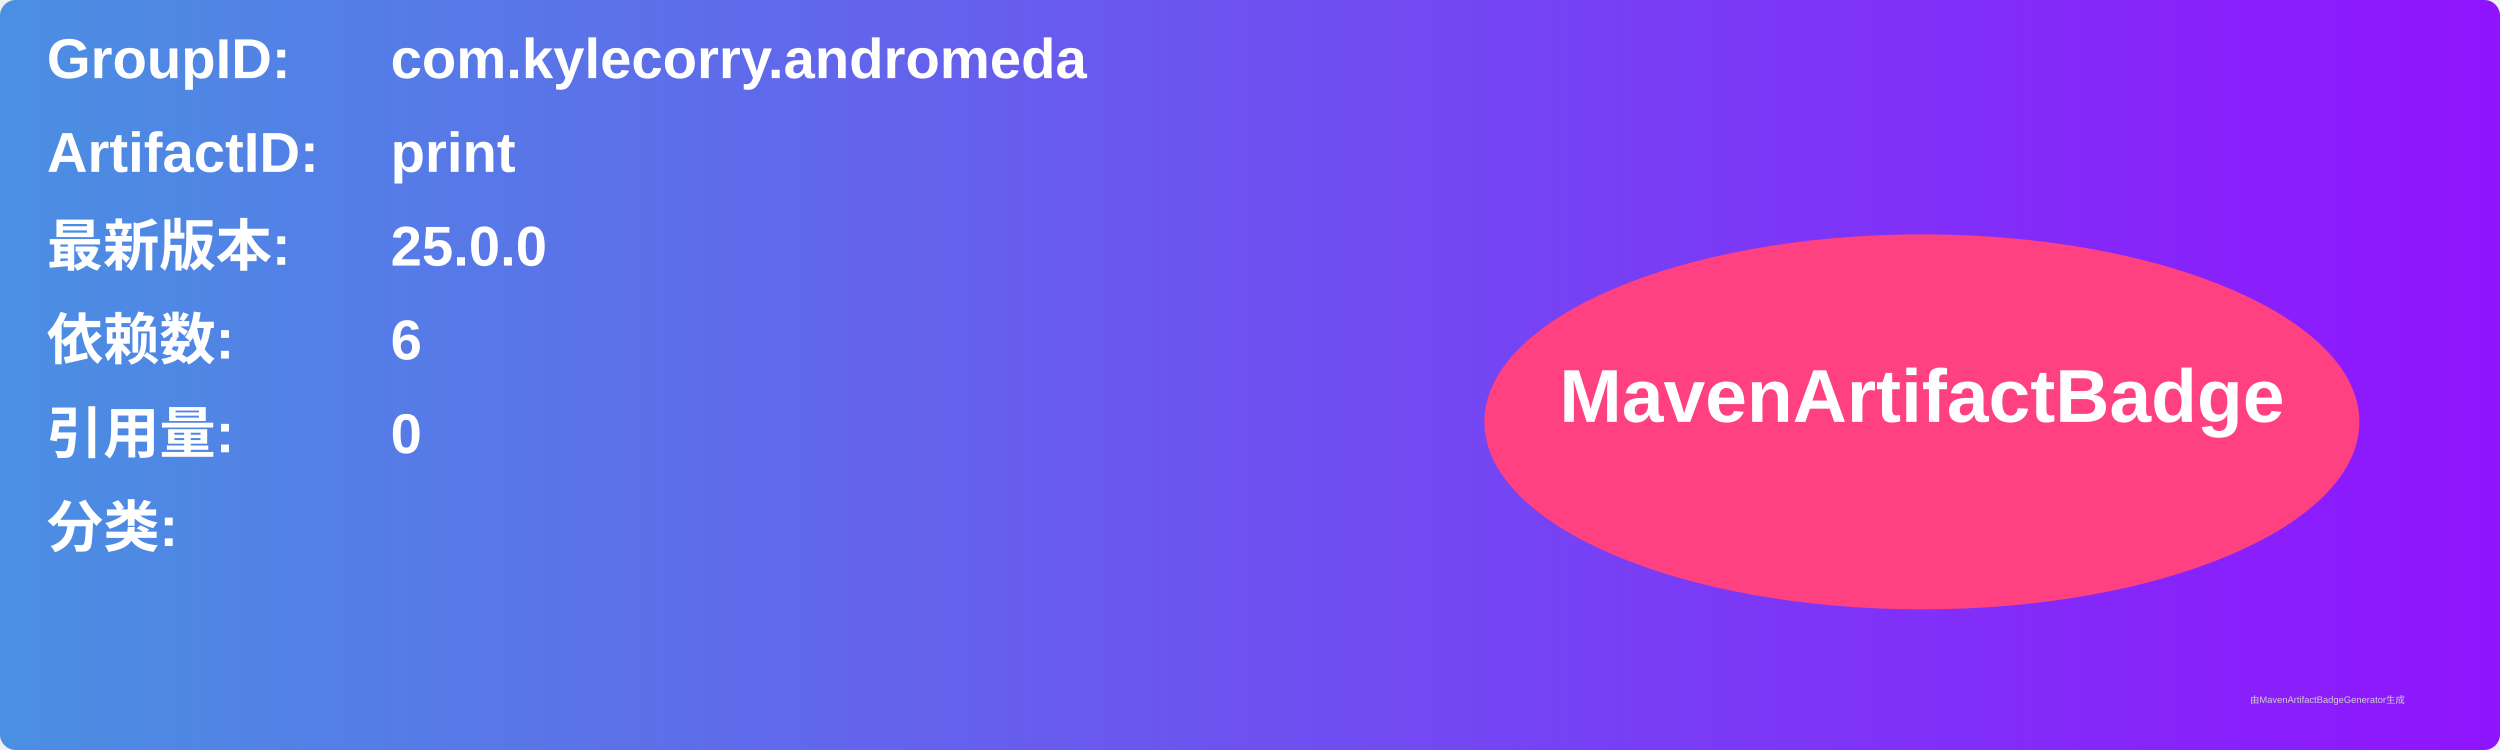
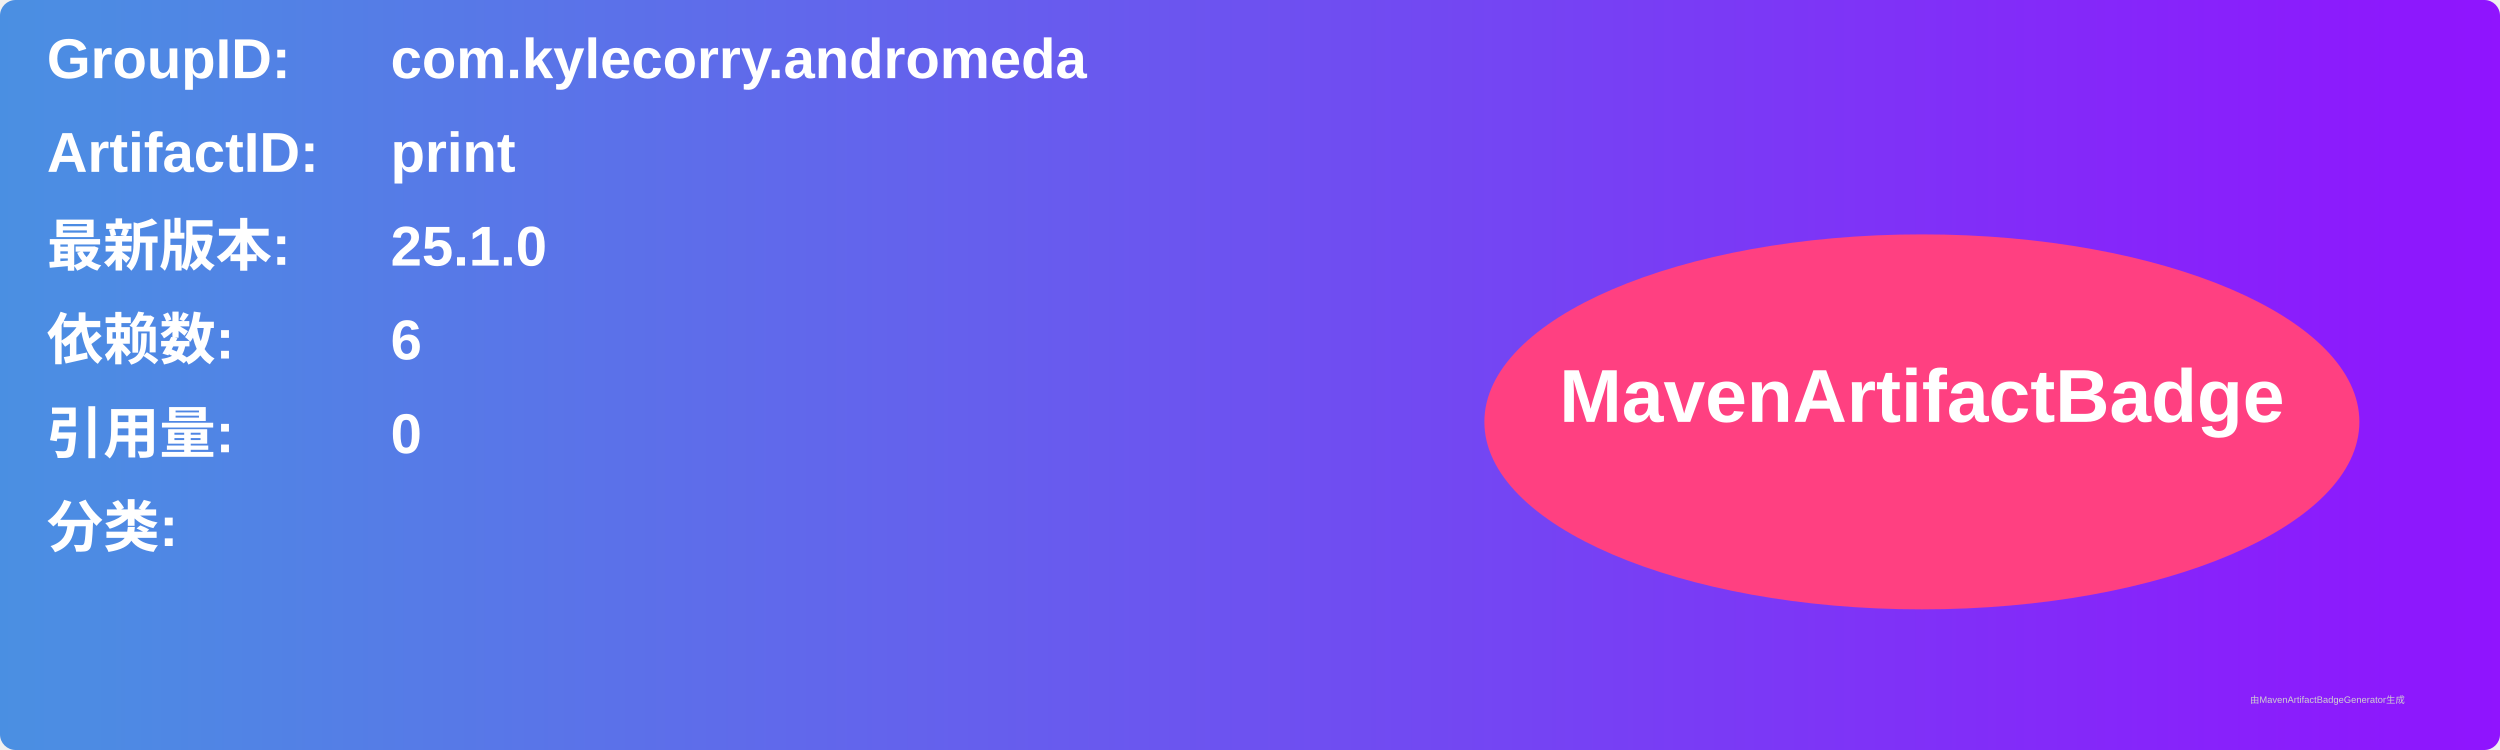
<svg xmlns="http://www.w3.org/2000/svg" width="800" height="240" viewBox="0 0 800 240">
  <linearGradient id="grad" x1="0%" y1="0%" x2="100%" y2="0%">
    <stop offset="0%" stop-color="#4a90e2" />
    <stop offset="100%" stop-color="#9013fe" />
  </linearGradient>
  <rect width="100%" height="100%" rx="5" ry="5" fill="url(#grad)" />
  <g transform="translate(15, 15)">
    <text x="0" y="10" font-family="Arial" font-size="18" fill="white" font-weight="bold" width="260">GroupID:</text>
    <text x="110" y="10" font-family="Arial" font-size="18" fill="white" font-weight="bold" width="460">com.kylecorry.andromeda</text>
    <text x="0" y="40" font-family="Arial" font-size="18" fill="white" font-weight="bold" width="260">ArtifactID:</text>
    <text x="110" y="40" font-family="Arial" font-size="18" fill="white" font-weight="bold" width="460">print</text>
    <text x="0" y="70" font-family="Arial" font-size="18" fill="white" font-weight="bold">最新版本:</text>
    <text x="110" y="70" font-family="Arial" font-size="18" fill="white" font-weight="bold">
-       <tspan font-weight="bold">25.0.0</tspan>
+       <tspan font-weight="bold">25.1.0</tspan>
    </text>
    <text x="0" y="100" font-family="Arial" font-size="18" fill="white" font-weight="bold">依赖数: </text>
    <text x="110" y="100" font-family="Arial" font-size="18" fill="white">
      <tspan font-weight="bold">6</tspan>
    </text>
    <text x="0" y="130" font-family="Arial" font-size="18" fill="white" font-weight="bold">引用量: </text>
    <text x="110" y="130" font-family="Arial" font-size="18" fill="white">
      <tspan font-weight="bold">0</tspan>
    </text>
    <text x="0" y="160" font-family="Arial" font-size="18" fill="white" font-weight="bold">分类:</text>
    <text x="10" y="190" font-family="Arial" font-size="10" fill="white">
      <tspan font-weight="bold" />
    </text>
    <ellipse cx="600" cy="120" rx="140" ry="60" fill="#ff4081" />
    <text x="600" y="120" text-anchor="middle" font-family="Arial" font-size="24" fill="white" font-weight="bold">MavenArtifactBadge</text>
  </g>
  <text x="720" y="225" font-family="Arial" font-size="3" fill="#d0d0d0">由MavenArtifactBadgeGenerator生成</text>
</svg>
